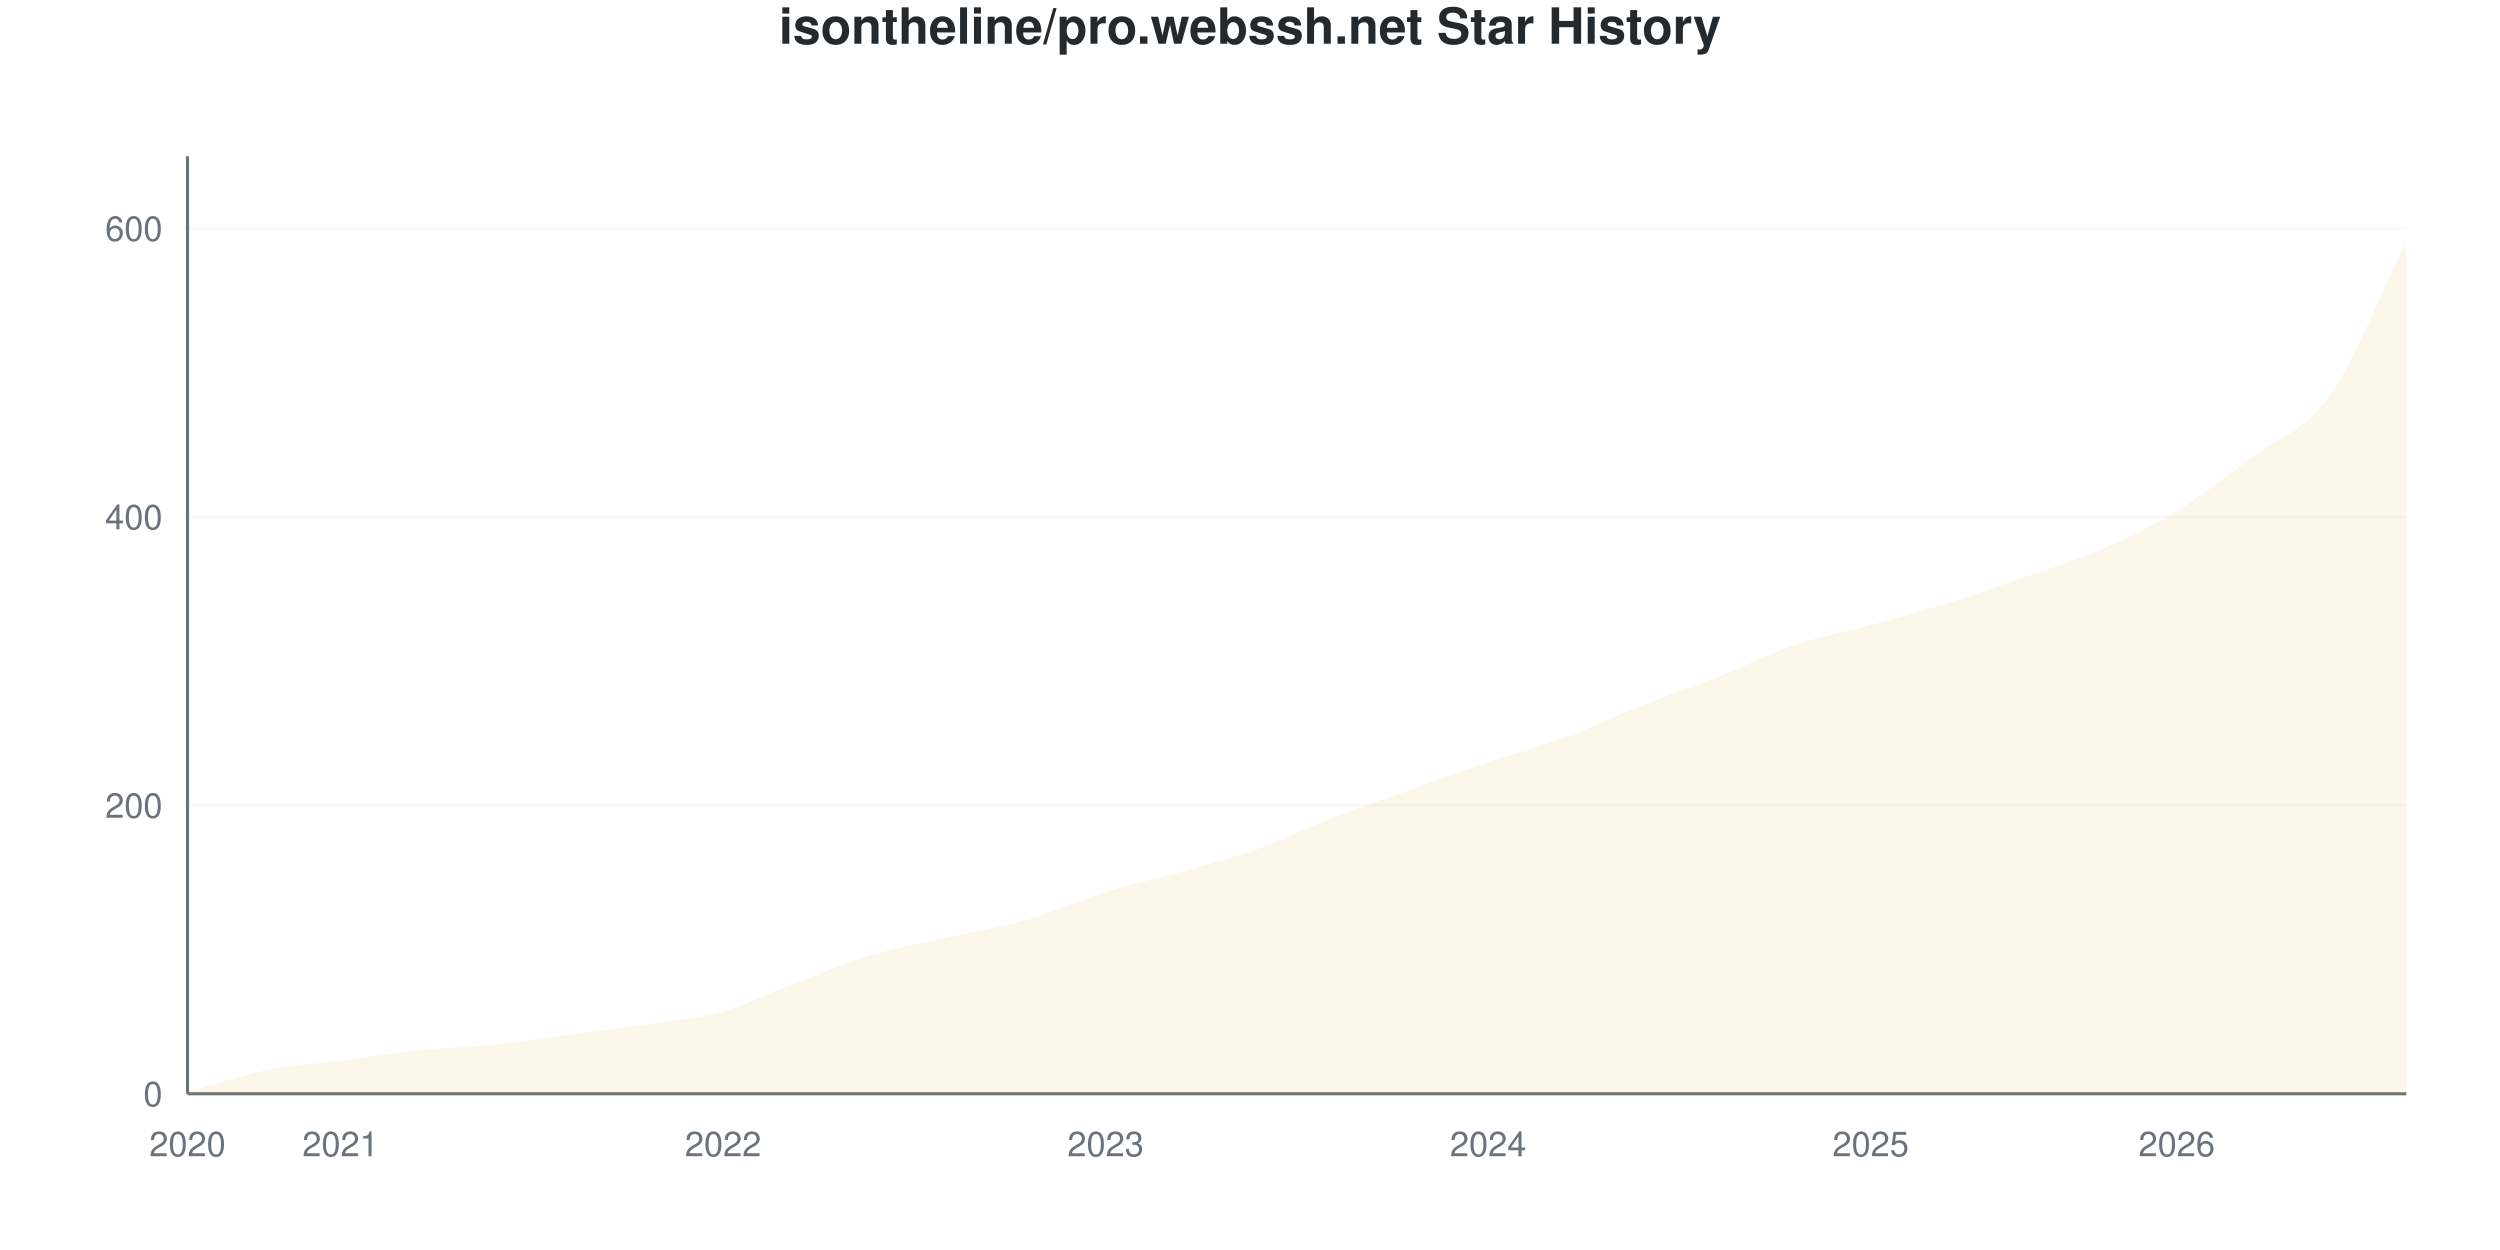
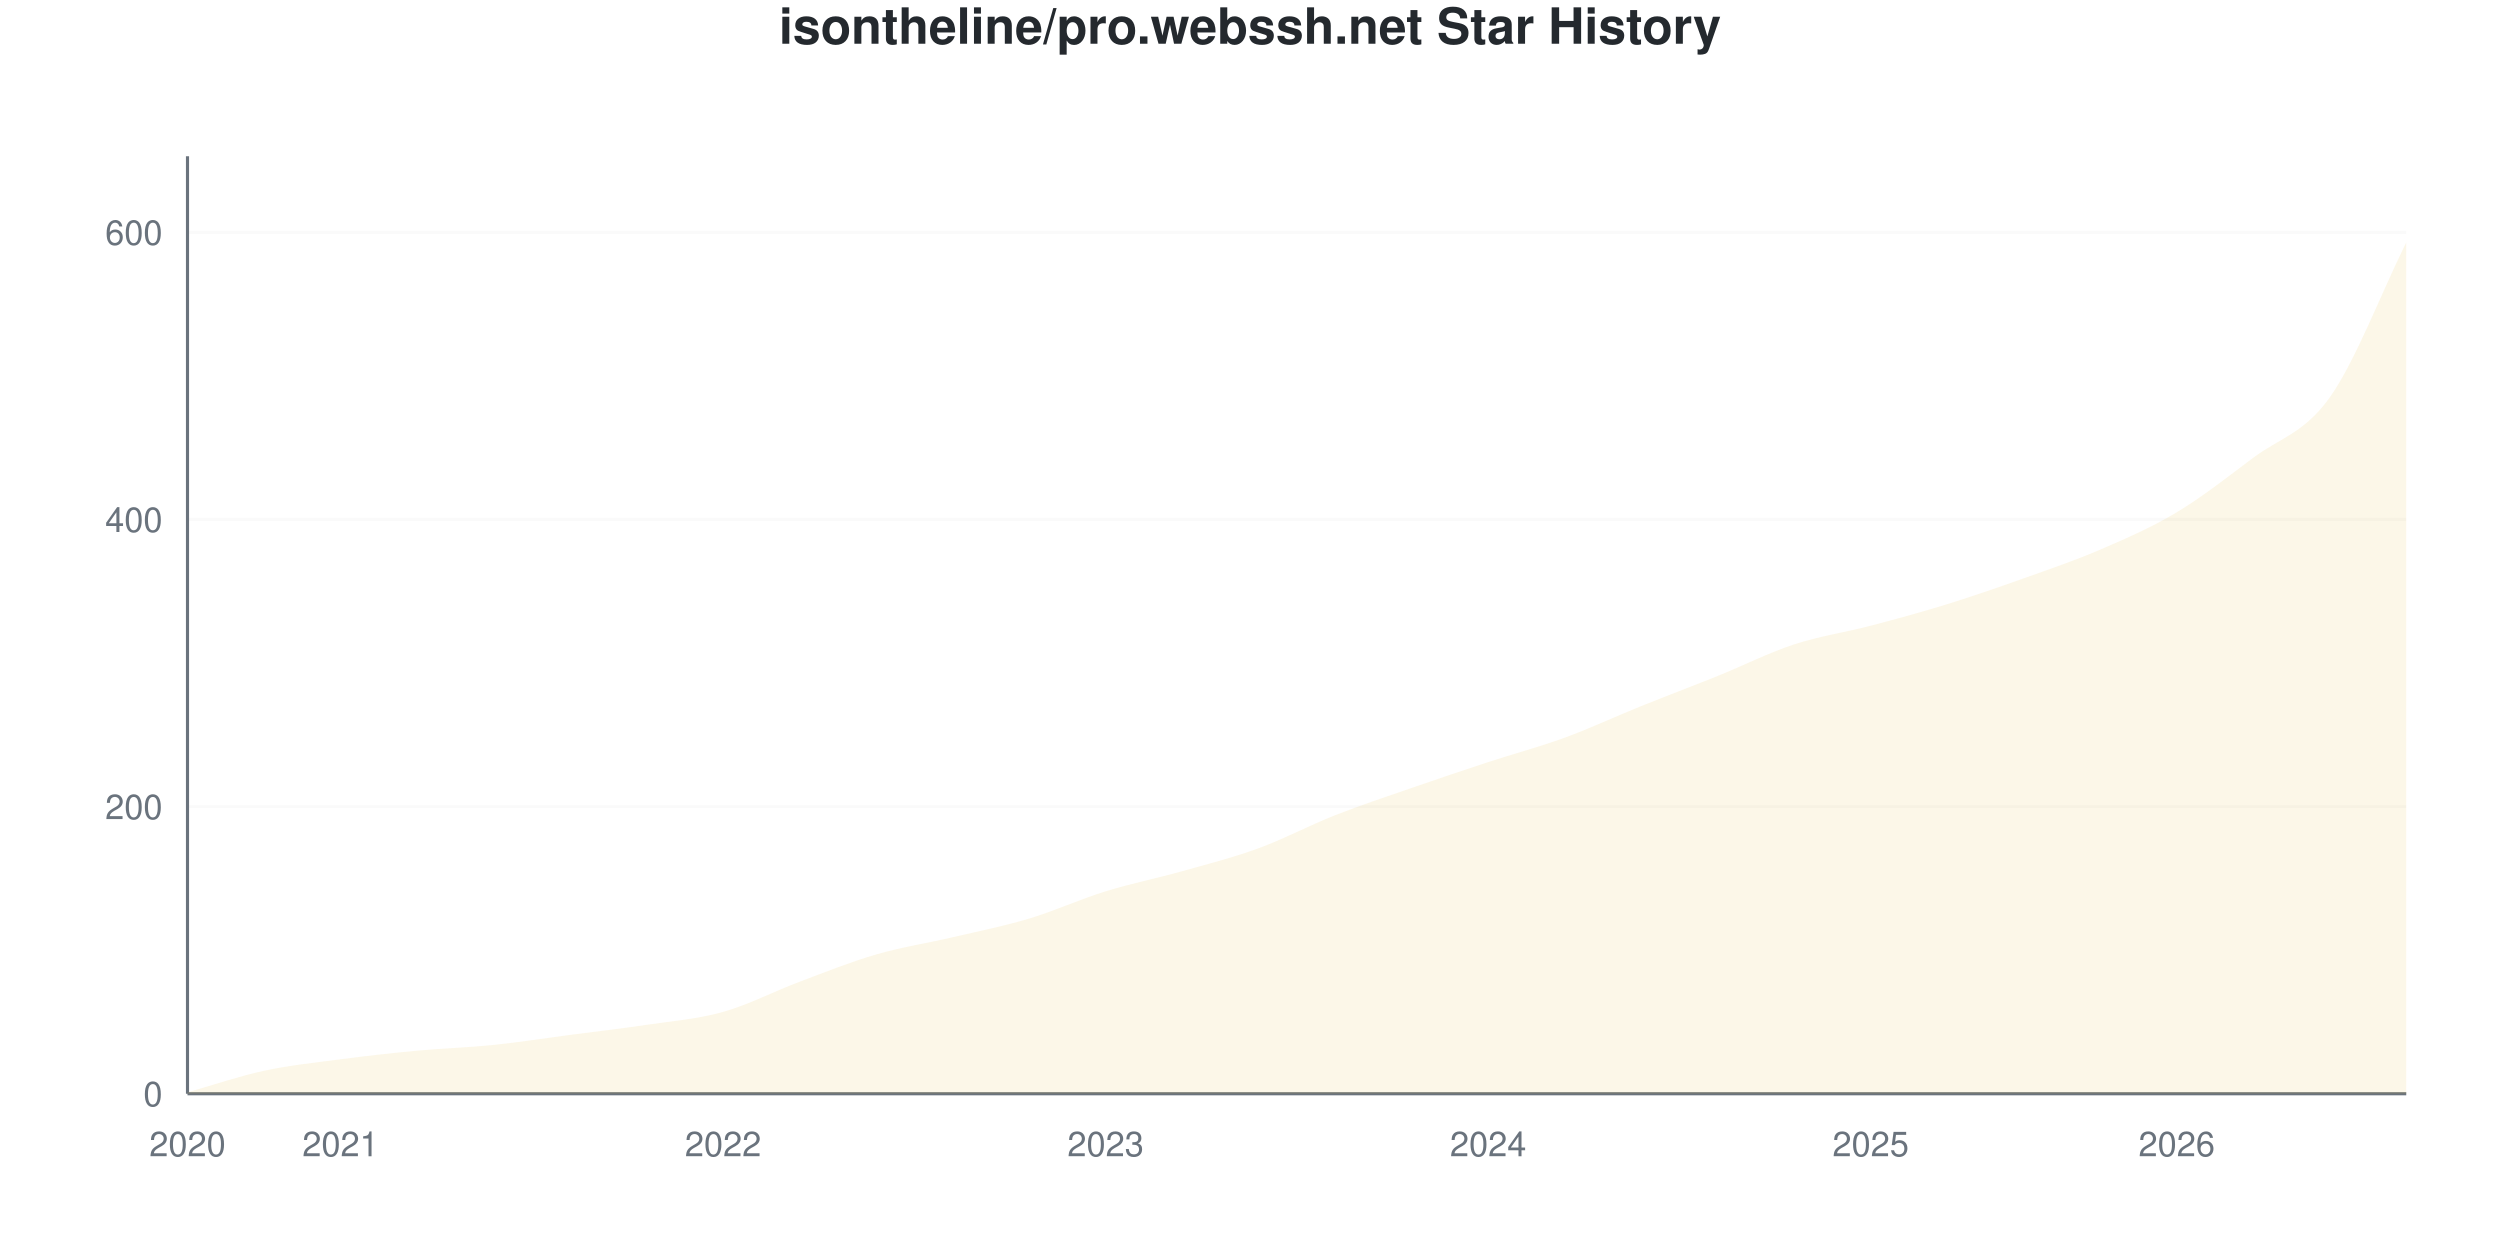
<svg xmlns="http://www.w3.org/2000/svg" viewBox="0 0 800 400" width="800" height="400">
  <style>
    @keyframes drawLine {
      to { stroke-dashoffset: 0; }
    }
    @keyframes fadeInPoint {
      from { opacity: 0; }
      to { opacity: 1; }
    }
    .data-line-0 {
      stroke-dasharray: 1176;
      stroke-dashoffset: 1176;
      animation: drawLine 2s ease-out forwards;
    }
    .data-point {
      opacity: 0;
      animation: fadeInPoint 0.5s ease-out forwards;
    }
    .chart-bg { fill: #fff; }
    .chart-text { fill: #24292e; }
    .chart-muted { fill: #6a737d; }
    .chart-grid { stroke: #eee; }
    .chart-axis { stroke: #6a737d; }
    @media (prefers-color-scheme: dark) {
      .chart-bg { fill: #0d1117; }
      .chart-text { fill: #e6edf3; }
      .chart-muted { fill: #8b949e; }
      .chart-grid { stroke: #21262d; }
      .chart-axis { stroke: #8b949e; }
    }
  </style>
  <rect width="800" height="400" class="chart-bg" />
  <text x="400" y="14" text-anchor="middle" class="chart-text" font-size="16" font-weight="bold" font-family="-apple-system, BlinkMacSystemFont, 'Segoe UI', Helvetica, Arial, sans-serif">isontheline/pro.webssh.net Star History</text>
  <g class="grid">
    <line x1="60" y1="350" x2="770" y2="350" class="chart-grid" stroke-opacity="0.3" />
    <text x="52" y="354" text-anchor="end" class="chart-muted" font-size="11" font-family="-apple-system, BlinkMacSystemFont, 'Segoe UI', Helvetica, Arial, sans-serif">0</text>
-     <line x1="60" y1="257.692" x2="770" y2="257.692" class="chart-grid" stroke-opacity="0.3" />
-     <text x="52" y="261.692" text-anchor="end" class="chart-muted" font-size="11" font-family="-apple-system, BlinkMacSystemFont, 'Segoe UI', Helvetica, Arial, sans-serif">200</text>
-     <line x1="60" y1="165.385" x2="770" y2="165.385" class="chart-grid" stroke-opacity="0.3" />
-     <text x="52" y="169.385" text-anchor="end" class="chart-muted" font-size="11" font-family="-apple-system, BlinkMacSystemFont, 'Segoe UI', Helvetica, Arial, sans-serif">400</text>
-     <line x1="60" y1="73.077" x2="770" y2="73.077" class="chart-grid" stroke-opacity="0.3" />
-     <text x="52" y="77.077" text-anchor="end" class="chart-muted" font-size="11" font-family="-apple-system, BlinkMacSystemFont, 'Segoe UI', Helvetica, Arial, sans-serif">600</text>
+     <line x1="60" y1="258.116" x2="770" y2="258.116" class="chart-grid" stroke-opacity="0.3" />
+     <text x="52" y="262.116" text-anchor="end" class="chart-muted" font-size="11" font-family="-apple-system, BlinkMacSystemFont, 'Segoe UI', Helvetica, Arial, sans-serif">200</text>
+     <line x1="60" y1="166.233" x2="770" y2="166.233" class="chart-grid" stroke-opacity="0.3" />
+     <text x="52" y="170.233" text-anchor="end" class="chart-muted" font-size="11" font-family="-apple-system, BlinkMacSystemFont, 'Segoe UI', Helvetica, Arial, sans-serif">400</text>
+     <line x1="60" y1="74.349" x2="770" y2="74.349" class="chart-grid" stroke-opacity="0.3" />
+     <text x="52" y="78.349" text-anchor="end" class="chart-muted" font-size="11" font-family="-apple-system, BlinkMacSystemFont, 'Segoe UI', Helvetica, Arial, sans-serif">600</text>
  </g>
  <g class="milestones">
    
  </g>
  <g class="x-axis">
    <text x="60" y="370" text-anchor="middle" class="chart-muted" font-size="11" font-family="-apple-system, BlinkMacSystemFont, 'Segoe UI', Helvetica, Arial, sans-serif">2020</text>
    <text x="108.966" y="370" text-anchor="middle" class="chart-muted" font-size="11" font-family="-apple-system, BlinkMacSystemFont, 'Segoe UI', Helvetica, Arial, sans-serif">2021</text>
    <text x="231.379" y="370" text-anchor="middle" class="chart-muted" font-size="11" font-family="-apple-system, BlinkMacSystemFont, 'Segoe UI', Helvetica, Arial, sans-serif">2022</text>
    <text x="353.793" y="370" text-anchor="middle" class="chart-muted" font-size="11" font-family="-apple-system, BlinkMacSystemFont, 'Segoe UI', Helvetica, Arial, sans-serif">2023</text>
    <text x="476.207" y="370" text-anchor="middle" class="chart-muted" font-size="11" font-family="-apple-system, BlinkMacSystemFont, 'Segoe UI', Helvetica, Arial, sans-serif">2024</text>
    <text x="598.621" y="370" text-anchor="middle" class="chart-muted" font-size="11" font-family="-apple-system, BlinkMacSystemFont, 'Segoe UI', Helvetica, Arial, sans-serif">2025</text>
    <text x="696.552" y="370" text-anchor="middle" class="chart-muted" font-size="11" font-family="-apple-system, BlinkMacSystemFont, 'Segoe UI', Helvetica, Arial, sans-serif">2026</text>
  </g>
  <line x1="60" y1="50" x2="60" y2="350" class="chart-axis" stroke-width="1" />
  <line x1="60" y1="350" x2="770" y2="350" class="chart-axis" stroke-width="1" />
-   <path d="M60,350 L60,349.538 C68.161,347.231 76.322,344.308 84.483,342.615 C92.644,340.923 100.805,340.462 108.966,339.385 C117.126,338.308 125.287,337 133.448,336.154 C141.609,335.308 149.77,335.154 157.931,334.308 C166.092,333.462 174.253,332.154 182.414,331.077 C190.575,330 198.736,329.077 206.897,327.846 C215.057,326.615 223.218,326 231.379,323.692 C239.54,321.385 247.701,317.077 255.862,314 C264.023,310.923 272.184,307.615 280.345,305.231 C288.506,302.846 296.667,301.538 304.828,299.692 C312.989,297.846 321.149,296.538 329.31,294.154 C337.471,291.769 345.632,287.923 353.793,285.385 C361.954,282.846 370.115,281.231 378.276,278.923 C386.437,276.615 394.598,274.462 402.759,271.538 C410.92,268.615 419.08,264.538 427.241,261.385 C435.402,258.231 443.563,255.538 451.724,252.615 C459.885,249.692 468.046,246.615 476.207,243.846 C484.368,241.077 492.529,239 500.69,236 C508.851,233 517.011,229.077 525.172,225.846 C533.333,222.615 541.494,219.846 549.655,216.615 C557.816,213.385 565.977,209.231 574.138,206.462 C582.299,203.692 590.46,202.231 598.621,200 C606.782,197.769 614.943,195.615 623.103,193.077 C631.264,190.538 639.425,187.615 647.586,184.769 C655.747,181.923 663.908,179.538 672.069,176 C680.23,172.462 688.391,168.538 696.552,163.538 C704.713,158.538 712.874,152.154 721.034,146 C729.195,139.846 737.356,138.077 745.517,126.615 C753.678,115.154 761.839,93.692 770,77.231 L770,350 L60,350 Z" fill="#dfb317" fill-opacity="0.1" />
-   <path d="M60,350 L60,349.538 C68.161,347.231 76.322,344.308 84.483,342.615 C92.644,340.923 100.805,340.462 108.966,339.385 C117.126,338.308 125.287,337 133.448,336.154 C141.609,335.308 149.77,335.154 157.931,334.308 C166.092,333.462 174.253,332.154 182.414,331.077 C190.575,330 198.736,329.077 206.897,327.846 C215.057,326.615 223.218,326 231.379,323.692 C239.54,321.385 247.701,317.077 255.862,314 C264.023,310.923 272.184,307.615 280.345,305.231 C288.506,302.846 296.667,301.538 304.828,299.692 C312.989,297.846 321.149,296.538 329.31,294.154 C337.471,291.769 345.632,287.923 353.793,285.385 C361.954,282.846 370.115,281.231 378.276,278.923 C386.437,276.615 394.598,274.462 402.759,271.538 C410.92,268.615 419.08,264.538 427.241,261.385 C435.402,258.231 443.563,255.538 451.724,252.615 C459.885,249.692 468.046,246.615 476.207,243.846 C484.368,241.077 492.529,239 500.69,236 C508.851,233 517.011,229.077 525.172,225.846 C533.333,222.615 541.494,219.846 549.655,216.615 C557.816,213.385 565.977,209.231 574.138,206.462 C582.299,203.692 590.46,202.231 598.621,200 C606.782,197.769 614.943,195.615 623.103,193.077 C631.264,190.538 639.425,187.615 647.586,184.769 C655.747,181.923 663.908,179.538 672.069,176 C680.23,172.462 688.391,168.538 696.552,163.538 C704.713,158.538 712.874,152.154 721.034,146 C729.195,139.846 737.356,138.077 745.517,126.615 C753.678,115.154 761.839,93.692 770,77.231" fill="none" stroke="#dfb317" stroke-width="2.5" class="data-line-0" />
+   <path d="M60,350 L60,349.541 C68.161,347.243 76.322,344.41 84.483,342.649 C92.644,340.888 100.805,340.046 108.966,338.974 C117.126,337.902 125.287,336.983 133.448,336.217 C141.609,335.452 149.77,335.222 157.931,334.38 C166.092,333.538 174.253,332.236 182.414,331.164 C190.575,330.092 198.736,329.173 206.897,327.948 C215.057,326.723 223.218,326.11 231.379,323.813 C239.54,321.516 247.701,317.228 255.862,314.165 C264.023,311.103 272.184,307.81 280.345,305.436 C288.506,303.063 296.667,301.838 304.828,299.923 C312.989,298.009 321.149,296.401 329.31,293.951 C337.471,291.501 345.632,287.749 353.793,285.222 C361.954,282.695 370.115,281.087 378.276,278.79 C386.437,276.493 394.598,274.426 402.759,271.44 C410.92,268.453 419.08,264.089 427.241,260.873 C435.402,257.657 443.563,254.977 451.724,252.144 C459.885,249.311 468.046,246.554 476.207,243.874 C484.368,241.194 492.529,239.051 500.69,236.064 C508.851,233.078 517.011,229.25 525.172,225.957 C533.333,222.665 541.494,219.602 549.655,216.309 C557.816,213.017 565.977,208.882 574.138,206.202 C582.299,203.522 590.46,202.374 598.621,200.23 C606.782,198.086 614.943,195.865 623.103,193.338 C631.264,190.812 639.425,187.979 647.586,185.069 C655.747,182.159 663.908,179.403 672.069,175.881 C680.23,172.358 688.391,168.836 696.552,163.936 C704.713,159.035 712.874,152.603 721.034,146.478 C729.195,140.352 737.356,138.668 745.517,127.182 C753.678,115.697 761.839,94.104 770,77.565 L770,350 L60,350 Z" fill="#dfb317" fill-opacity="0.1" />
+   <path d="M60,350 L60,349.541 C68.161,347.243 76.322,344.41 84.483,342.649 C92.644,340.888 100.805,340.046 108.966,338.974 C117.126,337.902 125.287,336.983 133.448,336.217 C141.609,335.452 149.77,335.222 157.931,334.38 C166.092,333.538 174.253,332.236 182.414,331.164 C190.575,330.092 198.736,329.173 206.897,327.948 C215.057,326.723 223.218,326.11 231.379,323.813 C239.54,321.516 247.701,317.228 255.862,314.165 C264.023,311.103 272.184,307.81 280.345,305.436 C288.506,303.063 296.667,301.838 304.828,299.923 C312.989,298.009 321.149,296.401 329.31,293.951 C337.471,291.501 345.632,287.749 353.793,285.222 C361.954,282.695 370.115,281.087 378.276,278.79 C386.437,276.493 394.598,274.426 402.759,271.44 C410.92,268.453 419.08,264.089 427.241,260.873 C435.402,257.657 443.563,254.977 451.724,252.144 C459.885,249.311 468.046,246.554 476.207,243.874 C484.368,241.194 492.529,239.051 500.69,236.064 C508.851,233.078 517.011,229.25 525.172,225.957 C533.333,222.665 541.494,219.602 549.655,216.309 C557.816,213.017 565.977,208.882 574.138,206.202 C582.299,203.522 590.46,202.374 598.621,200.23 C606.782,198.086 614.943,195.865 623.103,193.338 C631.264,190.812 639.425,187.979 647.586,185.069 C655.747,182.159 663.908,179.403 672.069,175.881 C680.23,172.358 688.391,168.836 696.552,163.936 C704.713,159.035 712.874,152.603 721.034,146.478 C729.195,140.352 737.356,138.668 745.517,127.182 C753.678,115.697 761.839,94.104 770,77.565" fill="none" stroke="#dfb317" stroke-width="2.5" class="data-line-0" />
  <g class="points">
-     <circle cx="60" cy="349.538" r="4" fill="#dfb317" class="data-point" style="animation-delay: 1.50s" />
-     <circle cx="84.483" cy="342.615" r="4" fill="#dfb317" class="data-point" style="animation-delay: 1.55s" />
-     <circle cx="108.966" cy="339.385" r="4" fill="#dfb317" class="data-point" style="animation-delay: 1.60s" />
-     <circle cx="133.448" cy="336.154" r="4" fill="#dfb317" class="data-point" style="animation-delay: 1.65s" />
-     <circle cx="157.931" cy="334.308" r="4" fill="#dfb317" class="data-point" style="animation-delay: 1.70s" />
-     <circle cx="182.414" cy="331.077" r="4" fill="#dfb317" class="data-point" style="animation-delay: 1.75s" />
-     <circle cx="206.897" cy="327.846" r="4" fill="#dfb317" class="data-point" style="animation-delay: 1.80s" />
-     <circle cx="231.379" cy="323.692" r="4" fill="#dfb317" class="data-point" style="animation-delay: 1.85s" />
-     <circle cx="255.862" cy="314" r="4" fill="#dfb317" class="data-point" style="animation-delay: 1.90s" />
-     <circle cx="280.345" cy="305.231" r="4" fill="#dfb317" class="data-point" style="animation-delay: 1.95s" />
-     <circle cx="304.828" cy="299.692" r="4" fill="#dfb317" class="data-point" style="animation-delay: 2.00s" />
-     <circle cx="329.31" cy="294.154" r="4" fill="#dfb317" class="data-point" style="animation-delay: 2.05s" />
-     <circle cx="353.793" cy="285.385" r="4" fill="#dfb317" class="data-point" style="animation-delay: 2.10s" />
-     <circle cx="378.276" cy="278.923" r="4" fill="#dfb317" class="data-point" style="animation-delay: 2.15s" />
-     <circle cx="402.759" cy="271.538" r="4" fill="#dfb317" class="data-point" style="animation-delay: 2.20s" />
-     <circle cx="427.241" cy="261.385" r="4" fill="#dfb317" class="data-point" style="animation-delay: 2.25s" />
-     <circle cx="451.724" cy="252.615" r="4" fill="#dfb317" class="data-point" style="animation-delay: 2.30s" />
-     <circle cx="476.207" cy="243.846" r="4" fill="#dfb317" class="data-point" style="animation-delay: 2.35s" />
-     <circle cx="500.69" cy="236" r="4" fill="#dfb317" class="data-point" style="animation-delay: 2.40s" />
-     <circle cx="525.172" cy="225.846" r="4" fill="#dfb317" class="data-point" style="animation-delay: 2.45s" />
-     <circle cx="549.655" cy="216.615" r="4" fill="#dfb317" class="data-point" style="animation-delay: 2.50s" />
-     <circle cx="574.138" cy="206.462" r="4" fill="#dfb317" class="data-point" style="animation-delay: 2.55s" />
-     <circle cx="598.621" cy="200" r="4" fill="#dfb317" class="data-point" style="animation-delay: 2.60s" />
-     <circle cx="623.103" cy="193.077" r="4" fill="#dfb317" class="data-point" style="animation-delay: 2.65s" />
-     <circle cx="647.586" cy="184.769" r="4" fill="#dfb317" class="data-point" style="animation-delay: 2.70s" />
-     <circle cx="672.069" cy="176" r="4" fill="#dfb317" class="data-point" style="animation-delay: 2.75s" />
-     <circle cx="696.552" cy="163.538" r="4" fill="#dfb317" class="data-point" style="animation-delay: 2.80s" />
-     <circle cx="721.034" cy="146" r="4" fill="#dfb317" class="data-point" style="animation-delay: 2.85s" />
-     <circle cx="745.517" cy="126.615" r="4" fill="#dfb317" class="data-point" style="animation-delay: 2.90s" />
-     <circle cx="770" cy="77.231" r="4" fill="#dfb317" class="data-point" style="animation-delay: 2.95s" />
+     <circle cx="60" cy="349.541" r="4" fill="#dfb317" class="data-point" style="animation-delay: 1.50s" />
+     <circle cx="84.483" cy="342.649" r="4" fill="#dfb317" class="data-point" style="animation-delay: 1.55s" />
+     <circle cx="108.966" cy="338.974" r="4" fill="#dfb317" class="data-point" style="animation-delay: 1.60s" />
+     <circle cx="133.448" cy="336.217" r="4" fill="#dfb317" class="data-point" style="animation-delay: 1.65s" />
+     <circle cx="157.931" cy="334.38" r="4" fill="#dfb317" class="data-point" style="animation-delay: 1.70s" />
+     <circle cx="182.414" cy="331.164" r="4" fill="#dfb317" class="data-point" style="animation-delay: 1.75s" />
+     <circle cx="206.897" cy="327.948" r="4" fill="#dfb317" class="data-point" style="animation-delay: 1.80s" />
+     <circle cx="231.379" cy="323.813" r="4" fill="#dfb317" class="data-point" style="animation-delay: 1.85s" />
+     <circle cx="255.862" cy="314.165" r="4" fill="#dfb317" class="data-point" style="animation-delay: 1.90s" />
+     <circle cx="280.345" cy="305.436" r="4" fill="#dfb317" class="data-point" style="animation-delay: 1.95s" />
+     <circle cx="304.828" cy="299.923" r="4" fill="#dfb317" class="data-point" style="animation-delay: 2.00s" />
+     <circle cx="329.31" cy="293.951" r="4" fill="#dfb317" class="data-point" style="animation-delay: 2.05s" />
+     <circle cx="353.793" cy="285.222" r="4" fill="#dfb317" class="data-point" style="animation-delay: 2.10s" />
+     <circle cx="378.276" cy="278.79" r="4" fill="#dfb317" class="data-point" style="animation-delay: 2.15s" />
+     <circle cx="402.759" cy="271.44" r="4" fill="#dfb317" class="data-point" style="animation-delay: 2.20s" />
+     <circle cx="427.241" cy="260.873" r="4" fill="#dfb317" class="data-point" style="animation-delay: 2.25s" />
+     <circle cx="451.724" cy="252.144" r="4" fill="#dfb317" class="data-point" style="animation-delay: 2.30s" />
+     <circle cx="476.207" cy="243.874" r="4" fill="#dfb317" class="data-point" style="animation-delay: 2.35s" />
+     <circle cx="500.69" cy="236.064" r="4" fill="#dfb317" class="data-point" style="animation-delay: 2.40s" />
+     <circle cx="525.172" cy="225.957" r="4" fill="#dfb317" class="data-point" style="animation-delay: 2.45s" />
+     <circle cx="549.655" cy="216.309" r="4" fill="#dfb317" class="data-point" style="animation-delay: 2.50s" />
+     <circle cx="574.138" cy="206.202" r="4" fill="#dfb317" class="data-point" style="animation-delay: 2.55s" />
+     <circle cx="598.621" cy="200.23" r="4" fill="#dfb317" class="data-point" style="animation-delay: 2.60s" />
+     <circle cx="623.103" cy="193.338" r="4" fill="#dfb317" class="data-point" style="animation-delay: 2.65s" />
+     <circle cx="647.586" cy="185.069" r="4" fill="#dfb317" class="data-point" style="animation-delay: 2.70s" />
+     <circle cx="672.069" cy="175.881" r="4" fill="#dfb317" class="data-point" style="animation-delay: 2.75s" />
+     <circle cx="696.552" cy="163.936" r="4" fill="#dfb317" class="data-point" style="animation-delay: 2.80s" />
+     <circle cx="721.034" cy="146.478" r="4" fill="#dfb317" class="data-point" style="animation-delay: 2.85s" />
+     <circle cx="745.517" cy="127.182" r="4" fill="#dfb317" class="data-point" style="animation-delay: 2.90s" />
+     <circle cx="770" cy="77.565" r="4" fill="#dfb317" class="data-point" style="animation-delay: 2.95s" />
  </g>
</svg>
